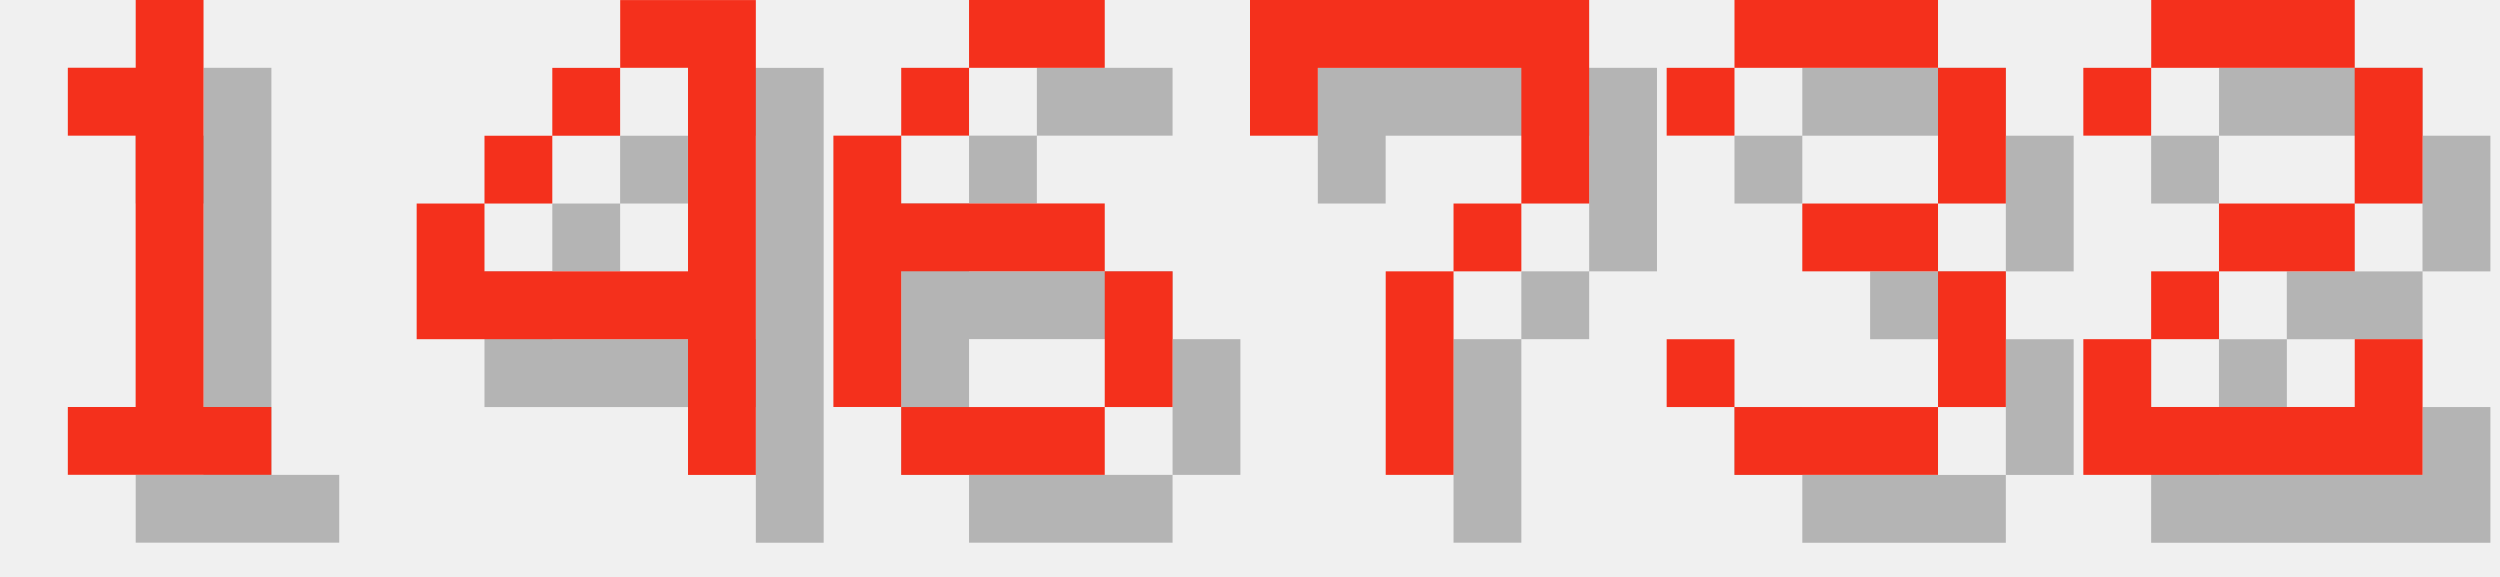
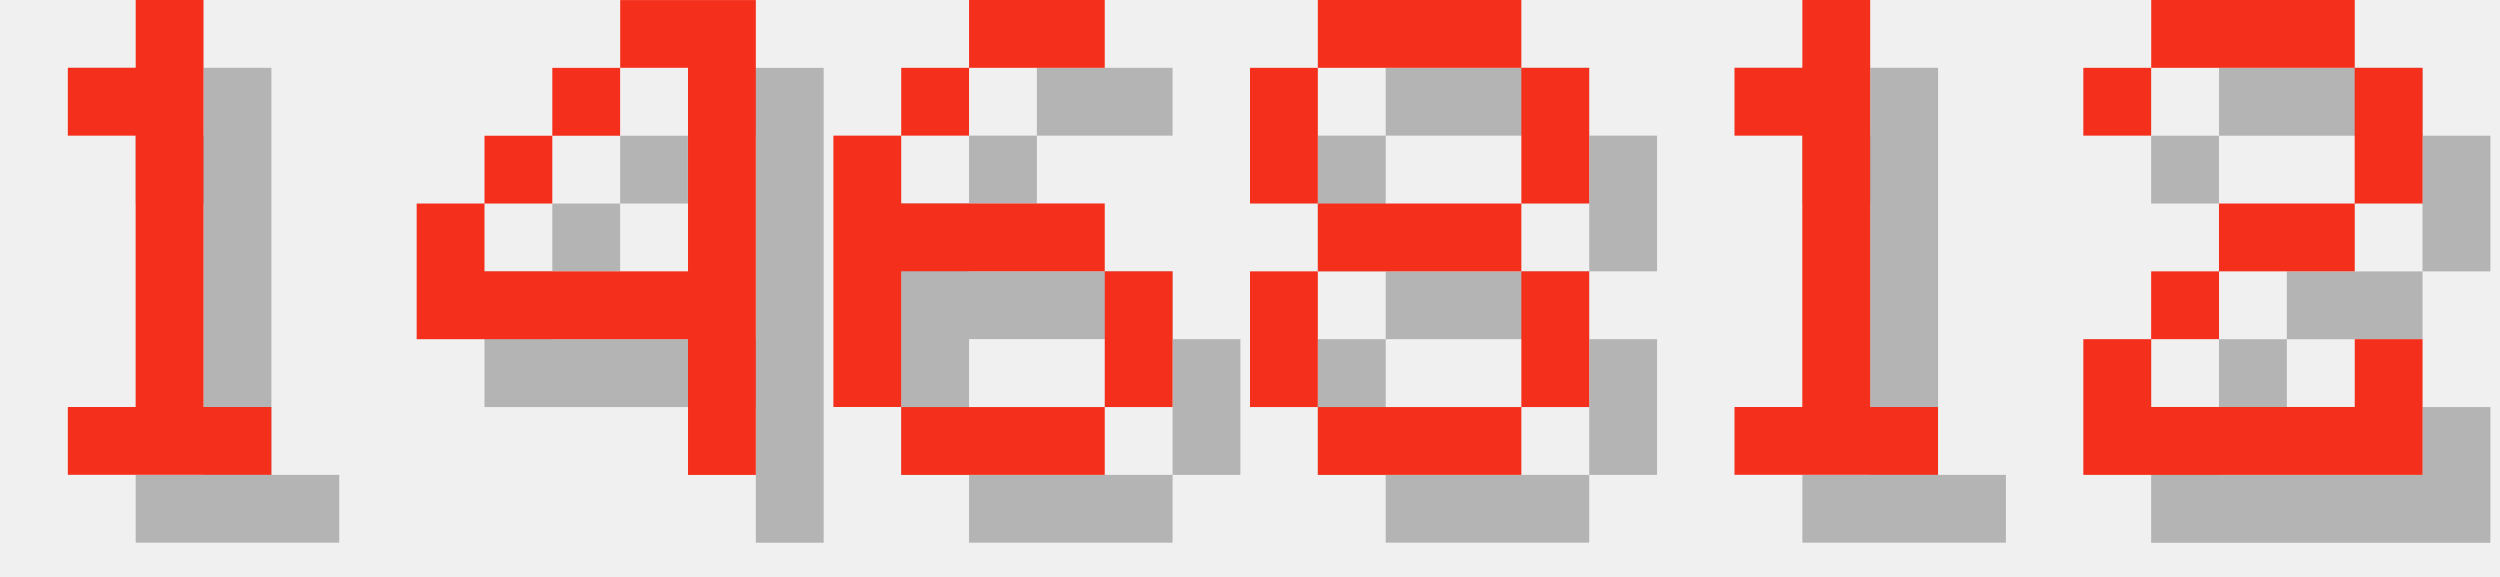
<svg xmlns="http://www.w3.org/2000/svg" version="1.1" width="156.0" height="36">
  <style>
        .text-foreground {
            fill: #F4301C;
        }
        .text-shadow {
            fill: #000000;
            fill-opacity: 0.25;
        }
    </style>
  <g class="digit" id="digit_1" transform="translate(0.0, 0), scale(4)">
    <path id="digit_1_shadow" class="text-shadow" d="m2.117 2.117v1.058h1.058v4.233h-1.058v1.058h3.175v-1.058h-1.058v-6.35h-1.058v1.058h-1.058z" fill-opacity=".5" style="paint-order:stroke fill markers" />
    <path id="digit_1_fg" class="text-foreground" d="m1.058 1.058v1.058h1.058v4.233h-1.058v1.058h3.175v-1.058h-1.058v-6.35h-1.058v1.058h-1.058z" fill="#fff" style="paint-order:stroke fill markers" />
  </g>
  <g class="digit" id="digit_4" transform="translate(26.0, 0), scale(4)">
    <path id="digit_4_shadow" class="text-shadow" d="m4.233 1.058v1.058h1.058v3.175h-3.175v-1.058h-1.058v2.117h4.233v2.117h1.058v-7.408h-2.117zm-2.117 3.175h1.058v-1.058h-1.058v1.058zm1.058-1.058h1.058v-1.058h-1.058v1.058z" fill-opacity=".5" style="paint-order:stroke fill markers" />
    <path id="digit_4_fg" class="text-foreground" d="m3.175 0v1.058h1.058v3.175h-3.175v-1.058h-1.058v2.117h4.233v2.117h1.058v-7.408h-2.117zm-2.117 3.175h1.058v-1.058h-1.058v1.058zm1.058-1.058h1.058v-1.058h-1.058v1.058z" fill="#fff" style="paint-order:stroke fill markers" />
  </g>
  <g class="digit" id="digit_6" transform="translate(52.0, 0), scale(4)">
    <path id="digit_6_shadow" class="text-shadow" d="m3.175 1.058v1.058h2.117v-1.058h-2.117zm0 1.058h-1.058v1.058h1.058v-1.058zm-1.058 1.058h-1.058v4.233h1.058v-2.117h3.175v-1.058h-3.175v-1.058zm3.175 2.117v2.117h1.058v-2.117h-1.058zm0 2.117h-3.175v1.058h3.175v-1.058z" fill-opacity=".5" style="paint-order:stroke fill markers" />
    <path id="digit_6_fg" class="text-foreground" d="m2.117 0v1.058h2.117v-1.058h-2.117zm0 1.058h-1.058v1.058h1.058v-1.058zm-1.058 1.058h-1.058v4.233h1.058v-2.117h3.175v-1.058h-3.175v-1.058zm3.175 2.117v2.117h1.058v-2.117h-1.058zm0 2.117h-3.175v1.058h3.175v-1.058z" fill="#fff" style="paint-order:stroke fill markers" />
  </g>
-   <g class="digit" id="digit_7" transform="translate(78.0, 0), scale(4)">
-     <path id="digit_7_shadow" class="text-shadow" d="m1.058 1.058 2e-6 2.117h1.058v-1.058h3.175v1.058l2e-7 1.058h-1.058v1.058h-1.058l4e-7 3.175 1.058 1e-7v-3.175h1.058v-1.058h1.058l5e-7 -1.058v-2.117z" fill-opacity=".5" style="paint-order:stroke fill markers" />
-     <path id="digit_7_fg" class="text-foreground" d="m0 0 2e-6 2.117h1.058v-1.058h3.175v1.058l2e-7 1.058h-1.058v1.058h-1.058l4e-7 3.175 1.058 1e-7v-3.175h1.058v-1.058h1.058l5e-7 -1.058v-2.117z" fill="#fff" style="paint-order:stroke fill markers" />
+   <g class="digit" id="digit_8" transform="translate(78.0, 0), scale(4)">
+     <path id="digit_8_shadow" class="text-shadow" d="m2.117 1.058v1.058h3.175v-1.058h-3.175zm3.175 1.058v2.117h1.058v-2.117h-1.058zm0 2.117h-3.175v1.058h3.175v-1.058zm0 1.058v2.117h1.058v-2.117h-1.058zm0 2.117h-3.175v1.058h3.175v-1.058zm-3.175 0v-2.117h-1.058v2.117h1.058zm0-3.175v-2.117h-1.058v2.117h1.058z" fill-opacity=".5" style="paint-order:stroke fill markers" />
+     <path id="digit_8_fg" class="text-foreground" d="m1.058 0v1.058h3.175v-1.058h-3.175zm3.175 1.058v2.117h1.058v-2.117h-1.058zm0 2.117h-3.175v1.058h3.175v-1.058zm0 1.058v2.117h1.058v-2.117h-1.058zm0 2.117h-3.175v1.058h3.175v-1.058zm-3.175 0v-2.117h-1.058v2.117h1.058zm0-3.175v-2.117h-1.058v2.117h1.058z" fill="#fff" style="paint-order:stroke fill markers" />
  </g>
-   <g class="digit" id="digit_3" transform="translate(104.0, 0), scale(4)">
-     <path id="digit_3_shadow" class="text-shadow" d="m1.058 2.117v1.058h1.058v-1.058h3.175v2.117h-2.117v1.058h2.117v2.117h-3.175v-1.058h-1.058v1.058h1.058v1.058h3.175v-1.058h1.058v-2.117h-1.058v-1.058h1.058v-2.117h-1.058v-1.058h-3.175v1.058h-1.058z" fill-opacity=".5" style="paint-order:stroke fill markers" />
-     <path id="digit_3_fg" class="text-foreground" d="m0 1.058v1.058h1.058v-1.058h3.175v2.117h-2.117v1.058h2.117v2.117h-3.175v-1.058h-1.058v1.058h1.058v1.058h3.175v-1.058h1.058v-2.117h-1.058v-1.058h1.058v-2.117h-1.058v-1.058h-3.175v1.058h-1.058z" fill="#fff" style="paint-order:stroke fill markers" />
+   <g class="digit" id="digit_1" transform="translate(104.0, 0), scale(4)">
+     <path id="digit_1_shadow" class="text-shadow" d="m2.117 2.117v1.058h1.058v4.233h-1.058v1.058h3.175v-1.058h-1.058v-6.35h-1.058v1.058h-1.058z" fill-opacity=".5" style="paint-order:stroke fill markers" />
+     <path id="digit_1_fg" class="text-foreground" d="m1.058 1.058v1.058h1.058v4.233h-1.058v1.058h3.175v-1.058h-1.058v-6.35h-1.058v1.058h-1.058z" fill="#fff" style="paint-order:stroke fill markers" />
  </g>
  <g class="digit" id="digit_2" transform="translate(130.0, 0), scale(4)">
    <path id="digit_2_shadow" class="text-shadow" d="m1.058 2.117v1.058h1.058v-1.058h3.175v2.117h-2.117v1.058h-1.058v1.058h-1.058v2.117h5.292v-2.117h-1.058v1.058h-3.175v-1.058h1.058v-1.058h2.117v-1.058h1.058v-2.117h-1.058v-1.058h-3.175v1.058h-1.058z" fill-opacity=".5" style="paint-order:stroke fill markers" />
    <path id="digit_2_fg" class="text-foreground" d="m0 1.058v1.058h1.058v-1.058h3.175v2.117h-2.117v1.058h-1.058v1.058h-1.058v2.117h5.292v-2.117h-1.058v1.058h-3.175v-1.058h1.058v-1.058h2.117v-1.058h1.058v-2.117h-1.058v-1.058h-3.175v1.058h-1.058z" fill="#fff" style="paint-order:stroke fill markers" />
  </g>
</svg>
